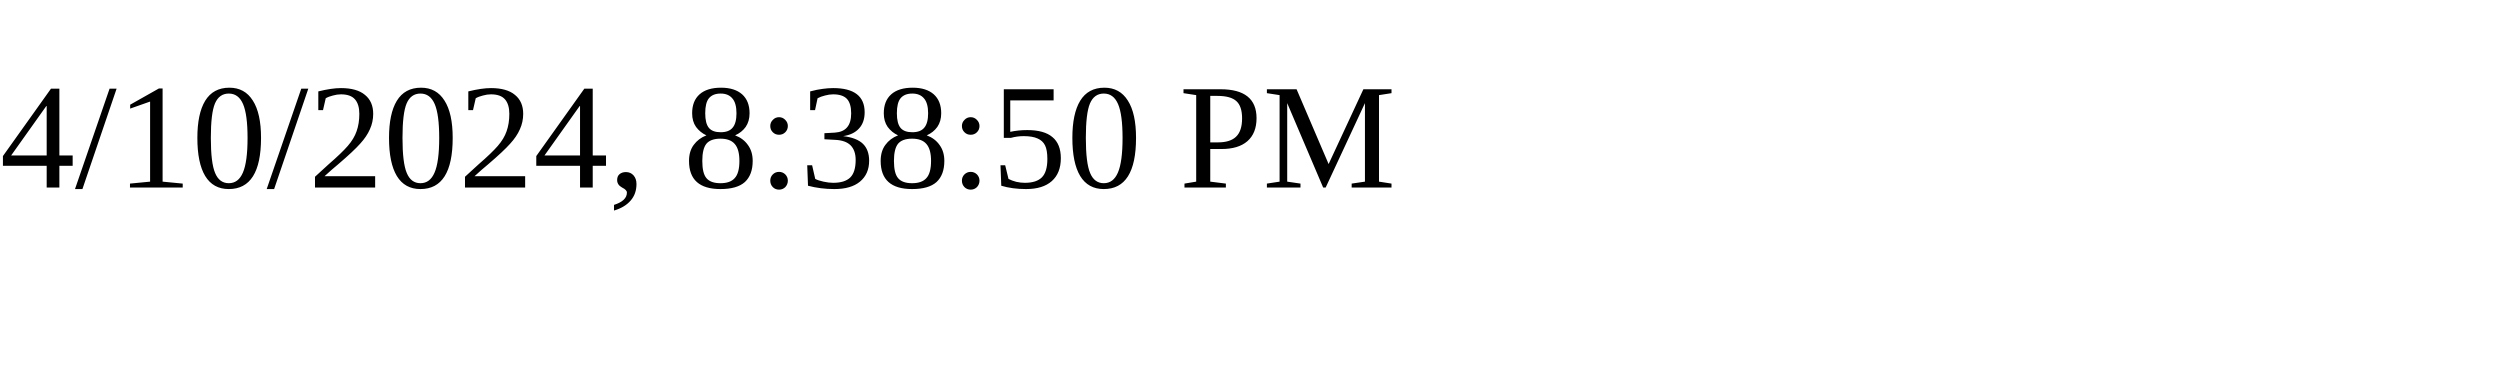
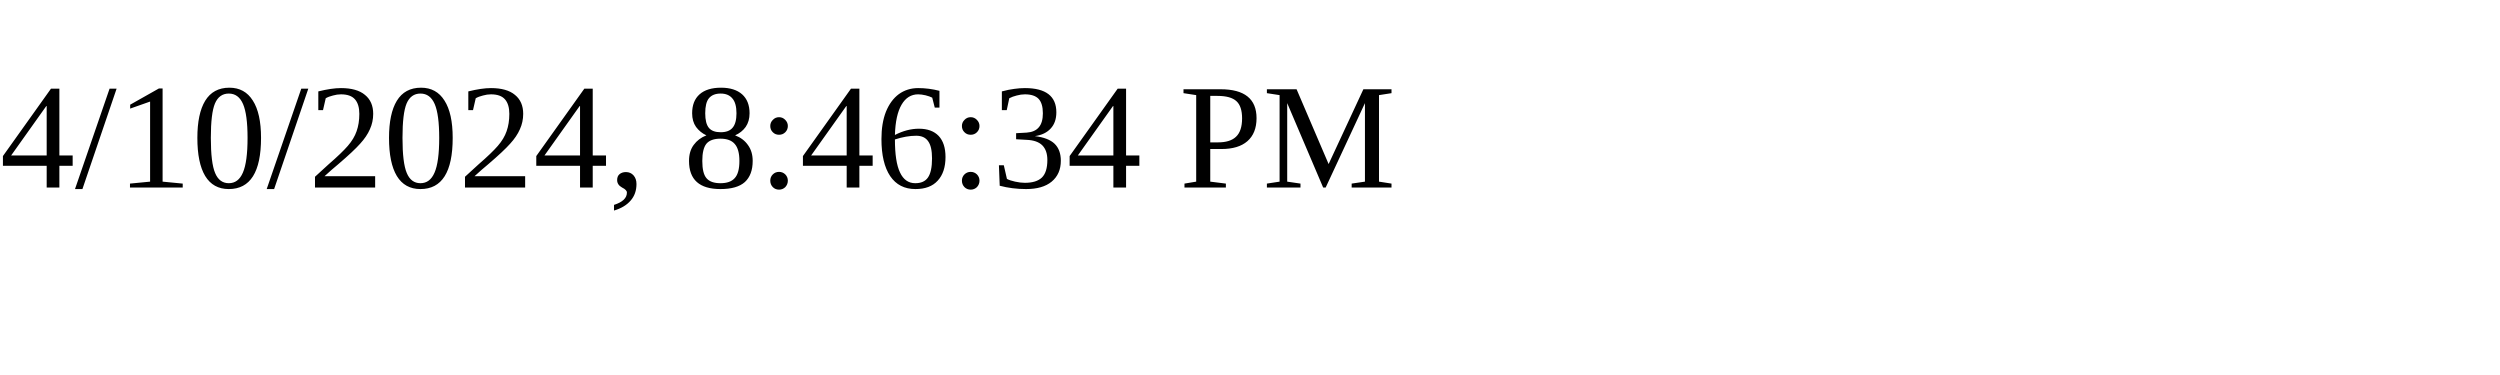
<svg xmlns="http://www.w3.org/2000/svg" height="30" width="200">
-   <text x="0" y="15">4/10/2024, 8:38:50 PM</text>
+   <text x="0" y="15">4/10/2024, 8:46:34 PM</text>
</svg>
